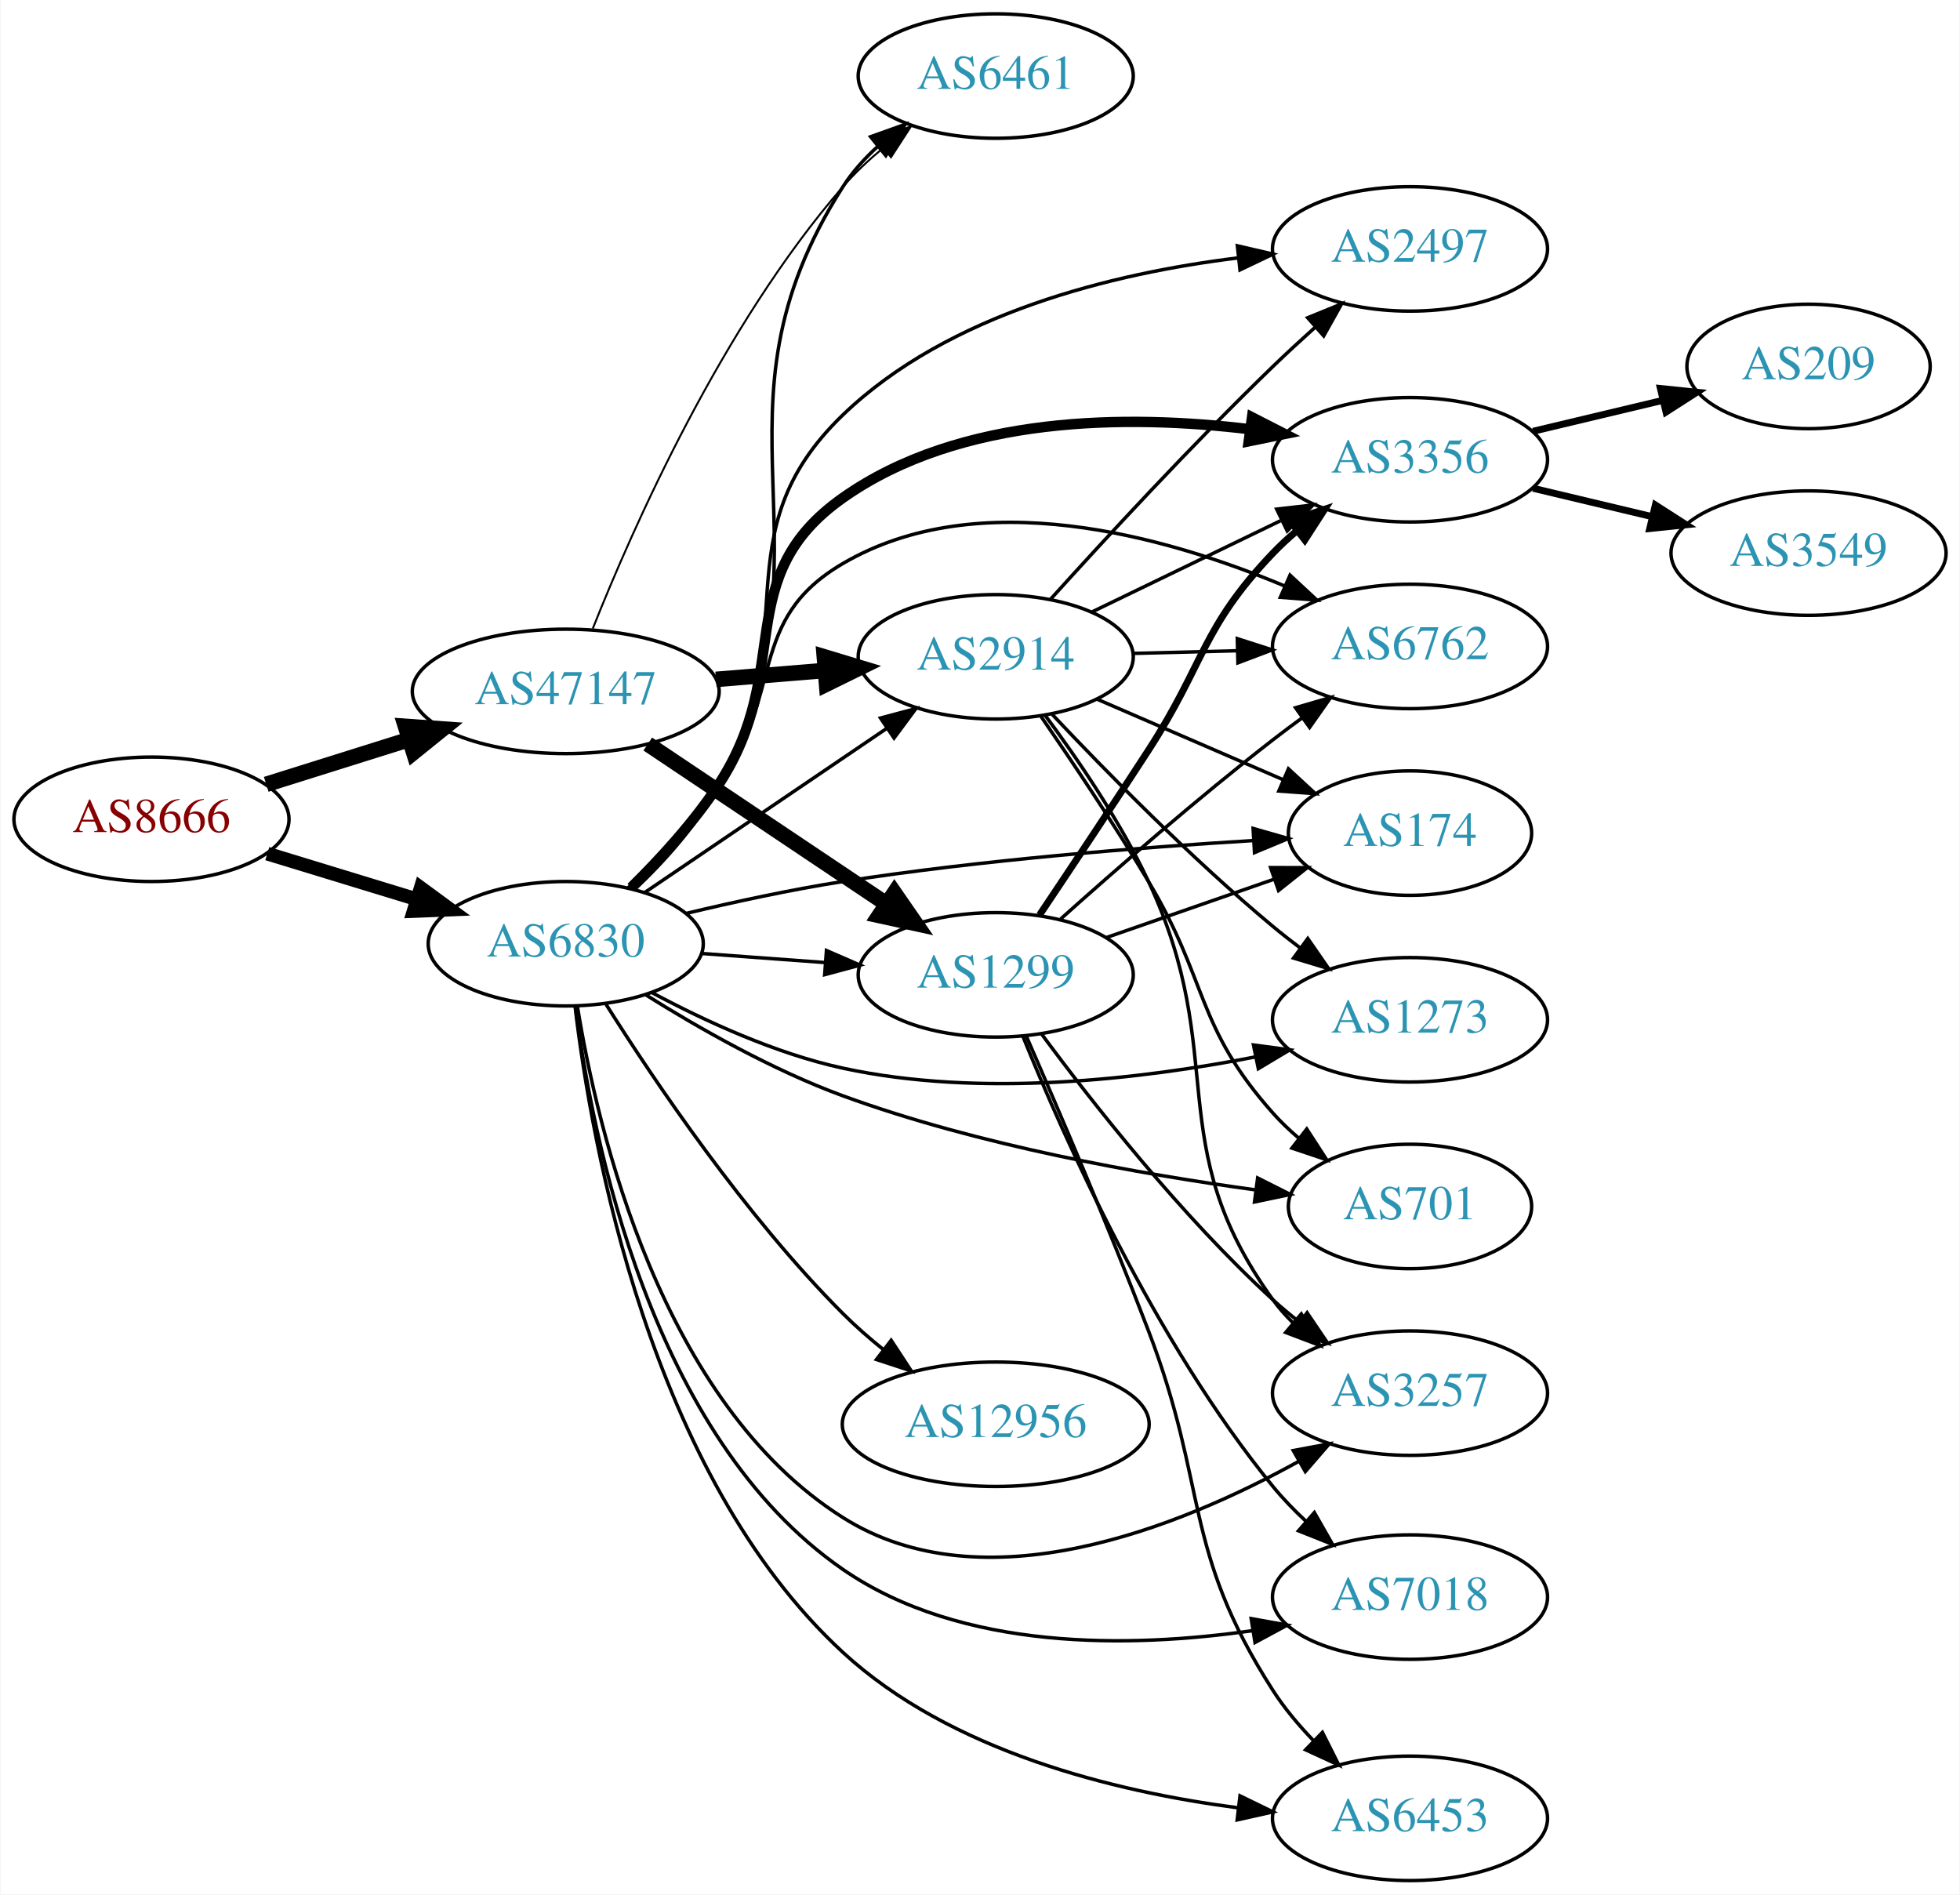
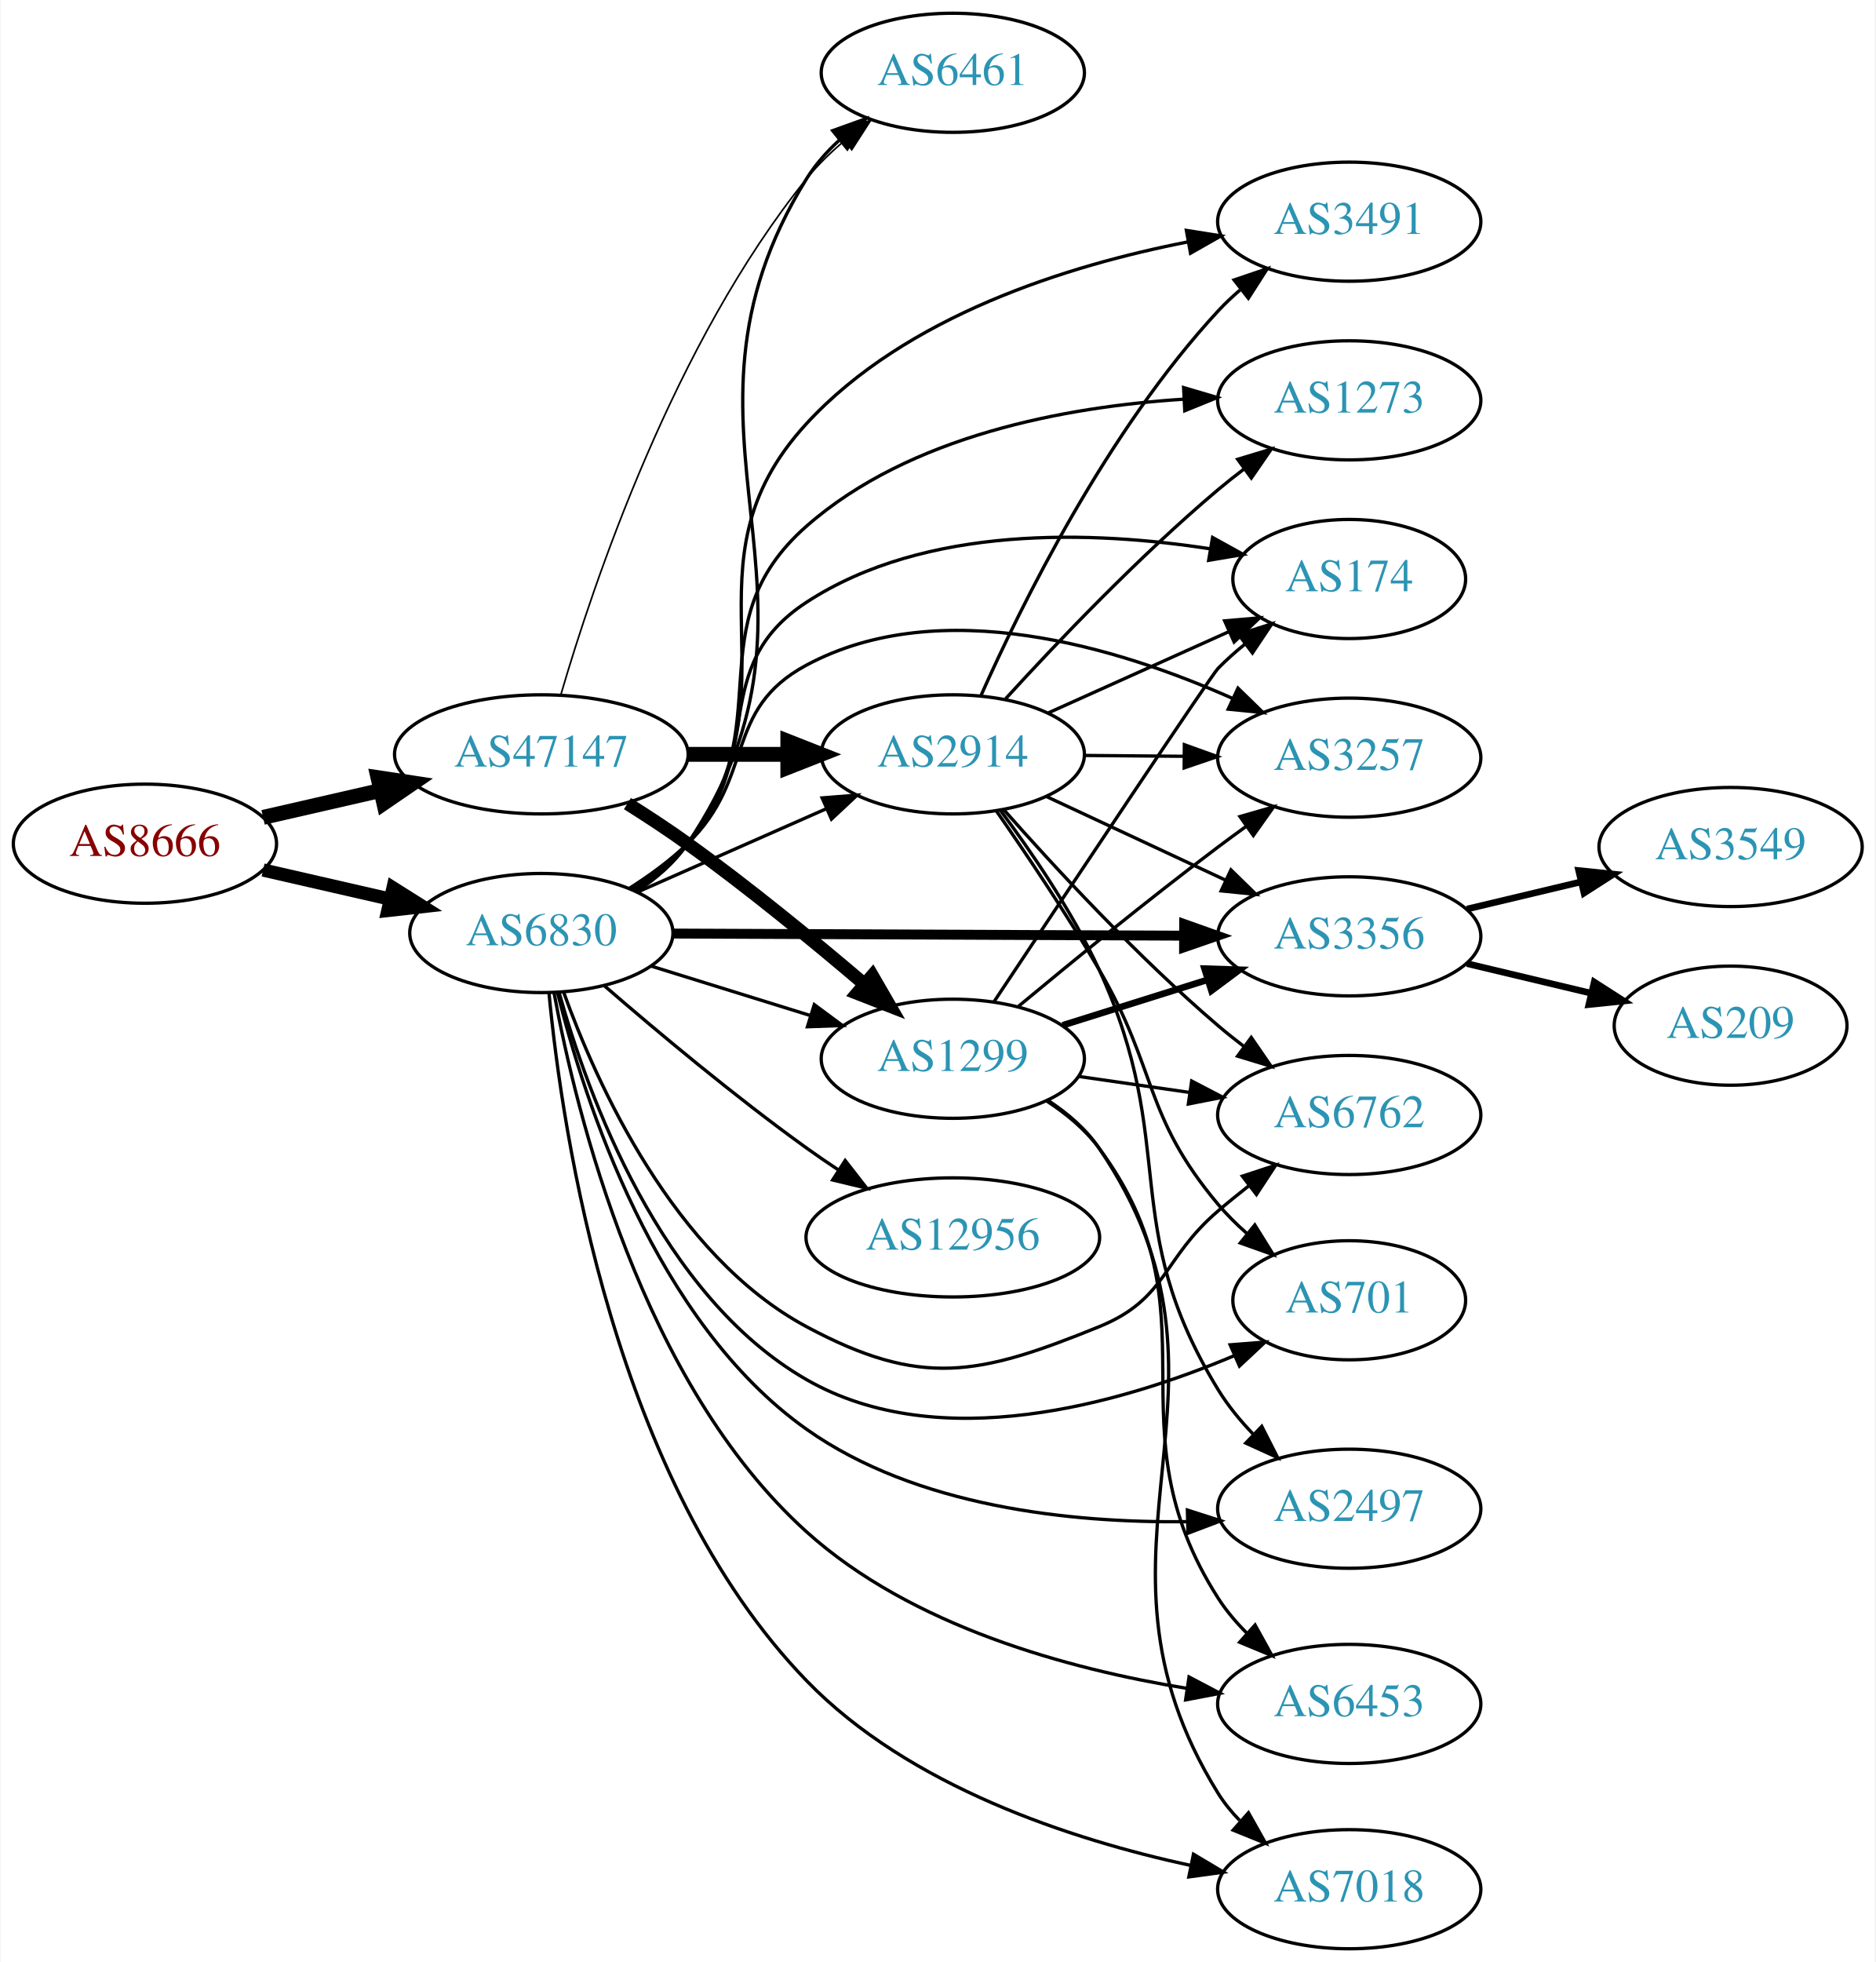
- <svg xmlns="http://www.w3.org/2000/svg" xmlns:xlink="http://www.w3.org/1999/xlink" width="567pt" height="548pt" viewBox="0.00 0.00 566.66 548.00">
-   <g id="graph0" class="graph" transform="scale(1 1) rotate(0) translate(4 544)">
-     <polygon fill="white" stroke="none" points="-4,4 -4,-544 562.663,-544 562.663,4 -4,4" />
+ <svg xmlns="http://www.w3.org/2000/svg" xmlns:xlink="http://www.w3.org/1999/xlink" width="567pt" height="593pt" viewBox="0.00 0.00 566.66 593.00">
+   <g id="graph0" class="graph" transform="scale(1 1) rotate(0) translate(4 589)">
+     <polygon fill="white" stroke="none" points="-4,4 -4,-589 562.663,-589 562.663,4 -4,4" />
    <g id="node1" class="node">
      <g id="a_node1">
        <a xlink:href="/asn/8666" xlink:title="AS8666 ~ FiberLink GmbH [AT]">
-           <ellipse fill="#ffffff" stroke="black" cx="39.647" cy="-307" rx="39.794" ry="18" />
-           <text text-anchor="middle" x="39.647" y="-303.3" font-family="Times,serif" font-size="14.00" fill="#880000">AS8666</text>
+           <ellipse fill="#ffffff" stroke="black" cx="39.647" cy="-334" rx="39.794" ry="18" />
+           <text text-anchor="middle" x="39.647" y="-330.3" font-family="Times,serif" font-size="14.00" fill="#880000">AS8666</text>
        </a>
      </g>
    </g>
    <g id="node2" class="node">
      <g id="a_node2">
        <a xlink:href="/asn/6830" xlink:title="AS6830 ~ LGI-UPC [AT]">
-           <ellipse fill="#ffffff" stroke="black" cx="159.489" cy="-271" rx="39.794" ry="18" />
-           <text text-anchor="middle" x="159.489" y="-267.3" font-family="Times,serif" font-size="14.00" fill="#2c94b3">AS6830</text>
+           <ellipse fill="#ffffff" stroke="black" cx="159.489" cy="-307" rx="39.794" ry="18" />
+           <text text-anchor="middle" x="159.489" y="-303.3" font-family="Times,serif" font-size="14.00" fill="#2c94b3">AS6830</text>
        </a>
      </g>
    </g>
    <g id="edge1" class="edge">
-       <path fill="none" stroke="black" stroke-width="3.971" d="M73.159,-297.068C86.555,-292.975 102.246,-288.182 116.494,-283.829" />
-       <polygon fill="black" stroke="black" stroke-width="3.971" points="117.541,-287.169 126.082,-280.9 115.496,-280.474 117.541,-287.169" />
+       <path fill="none" stroke="black" stroke-width="4" d="M75.366,-326.045C87.366,-323.296 100.987,-320.175 113.679,-317.267" />
+       <polygon fill="black" stroke="black" stroke-width="4" points="114.645,-320.636 123.611,-314.991 113.082,-313.813 114.645,-320.636" />
    </g>
    <g id="node3" class="node">
      <g id="a_node3">
        <a xlink:href="/asn/47147" xlink:title="AS47147 ~ ANEXIA Internetdienstleistungs GmbH [AT]">
-           <ellipse fill="#ffffff" stroke="black" cx="159.489" cy="-344" rx="44.393" ry="18" />
-           <text text-anchor="middle" x="159.489" y="-340.3" font-family="Times,serif" font-size="14.00" fill="#2c94b3">AS47147</text>
+           <ellipse fill="#ffffff" stroke="black" cx="159.489" cy="-361" rx="44.393" ry="18" />
+           <text text-anchor="middle" x="159.489" y="-357.3" font-family="Times,serif" font-size="14.00" fill="#2c94b3">AS47147</text>
        </a>
      </g>
    </g>
    <g id="edge2" class="edge">
-       <path fill="none" stroke="black" stroke-width="4.5" d="M72.847,-317.11C85.57,-321.105 100.4,-325.761 114.11,-330.066" />
-       <polygon fill="black" stroke="black" stroke-width="4.5" points="113.129,-333.885 123.849,-333.124 115.488,-326.372 113.129,-333.885" />
+       <path fill="none" stroke="black" stroke-width="4.5" d="M75.366,-341.955C86.504,-344.507 99.039,-347.379 110.932,-350.104" />
+       <polygon fill="black" stroke="black" stroke-width="4.5" points="110.1,-353.953 120.727,-352.348 111.859,-346.276 110.1,-353.953" />
    </g>
    <g id="node4" class="node">
      <g id="a_node4">
-         <a xlink:href="/asn/2914" xlink:title="AS2914 ~ NTT America, Inc. [US]">
-           <ellipse fill="#ffffff" stroke="black" cx="283.881" cy="-354" rx="39.794" ry="18" />
-           <text text-anchor="middle" x="283.881" y="-350.3" font-family="Times,serif" font-size="14.00" fill="#2c94b3">AS2914</text>
+         <a xlink:href="/asn/174" xlink:title="AS174 ~ Cogent Communications [US]">
+           <ellipse fill="#ffffff" stroke="black" cx="403.724" cy="-414" rx="35.194" ry="18" />
+           <text text-anchor="middle" x="403.724" y="-410.3" font-family="Times,serif" font-size="14.00" fill="#2c94b3">AS174</text>
        </a>
      </g>
    </g>
    <g id="edge3" class="edge">
-       <path fill="none" stroke="black" d="M182.37,-285.839C201.829,-299.035 230.486,-318.468 252.227,-333.212" />
-       <polygon fill="black" stroke="black" points="250.536,-336.294 260.777,-339.01 254.465,-330.5 250.536,-336.294" />
+       <path fill="none" stroke="black" d="M186.938,-320.297C192.942,-324.148 198.94,-328.752 203.685,-334 227.948,-360.832 209.382,-387.243 239.685,-407 275.758,-430.519 326.47,-428.578 361.721,-423.118" />
+       <polygon fill="black" stroke="black" points="362.41,-426.551 371.679,-421.42 361.233,-419.651 362.41,-426.551" />
    </g>
    <g id="node5" class="node">
      <g id="a_node5">
-         <a xlink:href="/asn/6762" xlink:title="AS6762 ~ TELECOM ITALIA SPARKLE S.p.A. [IT]">
-           <ellipse fill="#ffffff" stroke="black" cx="403.724" cy="-357" rx="39.794" ry="18" />
-           <text text-anchor="middle" x="403.724" y="-353.3" font-family="Times,serif" font-size="14.00" fill="#2c94b3">AS6762</text>
+         <a xlink:href="/asn/6453" xlink:title="AS6453 ~ TATA COMMUNICATIONS (AMERICA) INC [US]">
+           <ellipse fill="#ffffff" stroke="black" cx="403.724" cy="-74" rx="39.794" ry="18" />
+           <text text-anchor="middle" x="403.724" y="-70.3" font-family="Times,serif" font-size="14.00" fill="#2c94b3">AS6453</text>
        </a>
      </g>
    </g>
    <g id="edge4" class="edge">
-       <path fill="none" stroke="black" d="M177.523,-287.18C185.929,-295.632 195.906,-306.402 203.685,-317 222.996,-343.309 211.514,-364.524 239.685,-381 279.077,-404.038 332.675,-389.051 367.483,-374.479" />
-       <polygon fill="black" stroke="black" points="369.018,-377.628 376.776,-370.412 366.211,-371.216 369.018,-377.628" />
+       <path fill="none" stroke="black" d="M163.322,-288.973C169.955,-252.778 189.875,-170.895 239.685,-126 271.421,-97.396 318.949,-84.519 354.513,-78.727" />
+       <polygon fill="black" stroke="black" points="355.295,-82.149 364.668,-77.21 354.261,-75.225 355.295,-82.149" />
    </g>
    <g id="node6" class="node">
      <g id="a_node6">
        <a xlink:href="/asn/3257" xlink:title="AS3257 ~ GTT [DE]">
-           <ellipse fill="#ffffff" stroke="black" cx="403.724" cy="-141" rx="39.794" ry="18" />
-           <text text-anchor="middle" x="403.724" y="-137.3" font-family="Times,serif" font-size="14.00" fill="#2c94b3">AS3257</text>
+           <ellipse fill="#ffffff" stroke="black" cx="403.724" cy="-360" rx="39.794" ry="18" />
+           <text text-anchor="middle" x="403.724" y="-356.3" font-family="Times,serif" font-size="14.00" fill="#2c94b3">AS3257</text>
        </a>
      </g>
    </g>
    <g id="edge5" class="edge">
-       <path fill="none" stroke="black" d="M162.866,-252.875C168.638,-217.149 187.024,-138.224 239.685,-105 280.419,-79.301 336.956,-102.126 371.625,-121.313" />
-       <polygon fill="black" stroke="black" points="369.953,-124.389 380.368,-126.332 373.438,-118.318 369.953,-124.389" />
+       <path fill="none" stroke="black" d="M186.018,-320.462C192.181,-324.362 198.483,-328.948 203.685,-334 224.378,-354.094 214.254,-374.39 239.685,-388 280.305,-409.739 334.038,-393.239 368.499,-377.887" />
+       <polygon fill="black" stroke="black" points="370.087,-381.008 377.681,-373.62 367.137,-374.66 370.087,-381.008" />
    </g>
    <g id="node7" class="node">
      <g id="a_node7">
        <a xlink:href="/asn/3356" xlink:title="AS3356 ~ Level 3 Parent, LLC [US]">
-           <ellipse fill="#ffffff" stroke="black" cx="403.724" cy="-411" rx="39.794" ry="18" />
-           <text text-anchor="middle" x="403.724" y="-407.3" font-family="Times,serif" font-size="14.00" fill="#2c94b3">AS3356</text>
+           <ellipse fill="#ffffff" stroke="black" cx="403.724" cy="-306" rx="39.794" ry="18" />
+           <text text-anchor="middle" x="403.724" y="-302.3" font-family="Times,serif" font-size="14.00" fill="#2c94b3">AS3356</text>
        </a>
      </g>
    </g>
    <g id="edge6" class="edge">
-       <path fill="none" stroke="black" stroke-width="3" d="M178.422,-287.273C186.851,-295.581 196.583,-306.198 203.685,-317 225.775,-350.598 206.831,-376.819 239.685,-400 273.653,-423.967 322.153,-424.1 357.419,-419.832" />
-       <polygon fill="black" stroke="black" stroke-width="3" points="358.017,-423.283 367.449,-418.459 357.067,-416.348 358.017,-423.283" />
+       <path fill="none" stroke="black" stroke-width="3" d="M199.14,-306.84C241.025,-306.668 307.968,-306.391 353.565,-306.203" />
+       <polygon fill="black" stroke="black" stroke-width="3" points="353.824,-309.702 363.81,-306.161 353.795,-302.702 353.824,-309.702" />
    </g>
    <g id="node8" class="node">
      <g id="a_node8">
        <a xlink:href="/asn/701" xlink:title="AS701 ~ UUNET [US]">
-           <ellipse fill="#ffffff" stroke="black" cx="403.724" cy="-195" rx="35.194" ry="18" />
-           <text text-anchor="middle" x="403.724" y="-191.3" font-family="Times,serif" font-size="14.00" fill="#2c94b3">AS701</text>
+           <ellipse fill="#ffffff" stroke="black" cx="403.724" cy="-196" rx="35.194" ry="18" />
+           <text text-anchor="middle" x="403.724" y="-192.3" font-family="Times,serif" font-size="14.00" fill="#2c94b3">AS701</text>
        </a>
      </g>
    </g>
    <g id="edge7" class="edge">
-       <path fill="none" stroke="black" d="M182.462,-256.323C197.878,-246.656 219.299,-234.452 239.685,-227 278.846,-212.685 325.762,-204.333 359.191,-199.775" />
-       <polygon fill="black" stroke="black" points="359.647,-203.245 369.109,-198.479 358.74,-196.304 359.647,-203.245" />
+       <path fill="none" stroke="black" d="M164.901,-288.859C173.424,-258.294 195.356,-197.389 239.685,-172 279.852,-148.995 334.368,-164.654 369.053,-179.294" />
+       <polygon fill="black" stroke="black" points="367.72,-182.531 378.282,-183.364 370.544,-176.127 367.72,-182.531" />
    </g>
    <g id="node9" class="node">
      <g id="a_node9">
-         <a xlink:href="/asn/7018" xlink:title="AS7018 ~ AT&amp;T Services, Inc. [US]">
-           <ellipse fill="#ffffff" stroke="black" cx="403.724" cy="-82" rx="39.794" ry="18" />
-           <text text-anchor="middle" x="403.724" y="-78.3" font-family="Times,serif" font-size="14.00" fill="#2c94b3">AS7018</text>
+         <a xlink:href="/asn/2497" xlink:title="AS2497 ~ Internet Initiative Japan Inc. [JP]">
+           <ellipse fill="#ffffff" stroke="black" cx="403.724" cy="-133" rx="39.794" ry="18" />
+           <text text-anchor="middle" x="403.724" y="-129.3" font-family="Times,serif" font-size="14.00" fill="#2c94b3">AS2497</text>
        </a>
      </g>
    </g>
    <g id="edge8" class="edge">
-       <path fill="none" stroke="black" d="M162.269,-252.989C167.06,-215.305 183.916,-128.456 239.685,-90 274.085,-66.279 322.943,-67.229 358.194,-72.3" />
-       <polygon fill="black" stroke="black" points="357.781,-75.778 368.208,-73.902 358.887,-68.866 357.781,-75.778" />
+       <path fill="none" stroke="black" d="M164.394,-288.928C172.393,-256.638 193.884,-189.394 239.685,-157 272.92,-133.494 319.574,-128.703 354.465,-129.085" />
+       <polygon fill="black" stroke="black" points="354.8,-132.595 364.888,-129.355 354.982,-125.597 354.8,-132.595" />
    </g>
    <g id="node10" class="node">
      <g id="a_node10">
-         <a xlink:href="/asn/12956" xlink:title="AS12956 ~ TELXIUS [ES]">
-           <ellipse fill="#ffffff" stroke="black" cx="283.881" cy="-132" rx="44.393" ry="18" />
-           <text text-anchor="middle" x="283.881" y="-128.3" font-family="Times,serif" font-size="14.00" fill="#2c94b3">AS12956</text>
+         <a xlink:href="/asn/7018" xlink:title="AS7018 ~ AT&amp;T Services, Inc. [US]">
+           <ellipse fill="#ffffff" stroke="black" cx="403.724" cy="-18" rx="39.794" ry="18" />
+           <text text-anchor="middle" x="403.724" y="-14.3" font-family="Times,serif" font-size="14.00" fill="#2c94b3">AS7018</text>
        </a>
      </g>
    </g>
    <g id="edge9" class="edge">
-       <path fill="none" stroke="black" d="M171.152,-253.468C185.189,-231.201 211.419,-192.278 239.685,-164 243.304,-160.38 247.354,-156.842 251.486,-153.518" />
-       <polygon fill="black" stroke="black" points="253.631,-156.283 259.438,-147.422 249.372,-150.728 253.631,-156.283" />
+       <path fill="none" stroke="black" d="M161.803,-288.814C165.8,-246.635 181.393,-141.168 239.685,-81 270.662,-49.026 319.679,-33.009 355.886,-25.16" />
+       <polygon fill="black" stroke="black" points="356.632,-28.581 365.733,-23.157 355.236,-21.721 356.632,-28.581" />
    </g>
    <g id="node11" class="node">
      <g id="a_node11">
-         <a xlink:href="/asn/2497" xlink:title="AS2497 ~ Internet Initiative Japan Inc. [JP]">
-           <ellipse fill="#ffffff" stroke="black" cx="403.724" cy="-472" rx="39.794" ry="18" />
-           <text text-anchor="middle" x="403.724" y="-468.3" font-family="Times,serif" font-size="14.00" fill="#2c94b3">AS2497</text>
+         <a xlink:href="/asn/3491" xlink:title="AS3491 ~ PCCW Global, Inc. [US]">
+           <ellipse fill="#ffffff" stroke="black" cx="403.724" cy="-522" rx="39.794" ry="18" />
+           <text text-anchor="middle" x="403.724" y="-518.3" font-family="Times,serif" font-size="14.00" fill="#2c94b3">AS3491</text>
        </a>
      </g>
    </g>
    <g id="edge10" class="edge">
-       <path fill="none" stroke="black" d="M178.826,-287.02C187.351,-295.267 197.047,-305.907 203.685,-317 229.45,-360.055 203.534,-389.206 239.685,-424 270.257,-453.425 317.929,-464.938 353.842,-469.378" />
-       <polygon fill="black" stroke="black" points="353.786,-472.892 364.106,-470.496 354.544,-465.933 353.786,-472.892" />
+       <path fill="none" stroke="black" d="M187.642,-319.716C193.625,-323.585 199.436,-328.343 203.685,-334 238.918,-380.911 199.931,-417.854 239.685,-461 269.635,-493.505 318.576,-508.779 355.034,-515.901" />
+       <polygon fill="black" stroke="black" points="354.496,-519.361 364.96,-517.702 355.745,-512.473 354.496,-519.361" />
    </g>
    <g id="node12" class="node">
      <g id="a_node12">
-         <a xlink:href="/asn/1299" xlink:title="AS1299 ~ Telia Carrier [EU]">
-           <ellipse fill="#ffffff" stroke="black" cx="283.881" cy="-262" rx="39.794" ry="18" />
-           <text text-anchor="middle" x="283.881" y="-258.3" font-family="Times,serif" font-size="14.00" fill="#2c94b3">AS1299</text>
+         <a xlink:href="/asn/6762" xlink:title="AS6762 ~ TELECOM ITALIA SPARKLE S.p.A. [IT]">
+           <ellipse fill="#ffffff" stroke="black" cx="403.724" cy="-252" rx="39.794" ry="18" />
+           <text text-anchor="middle" x="403.724" y="-248.3" font-family="Times,serif" font-size="14.00" fill="#2c94b3">AS6762</text>
        </a>
      </g>
    </g>
    <g id="edge11" class="edge">
-       <path fill="none" stroke="black" d="M198.879,-268.177C210.157,-267.348 222.641,-266.43 234.46,-265.561" />
-       <polygon fill="black" stroke="black" points="234.911,-269.037 244.628,-264.813 234.398,-262.056 234.911,-269.037" />
+       <path fill="none" stroke="black" d="M166.207,-289.172C176.131,-261.604 199.434,-209.562 239.685,-188 274.315,-169.449 291.677,-173.222 328.077,-188 348.754,-196.394 347.118,-208.496 364.077,-223 367.075,-225.564 370.276,-228.165 373.504,-230.702" />
+       <polygon fill="black" stroke="black" points="371.419,-233.514 381.484,-236.822 375.679,-227.959 371.419,-233.514" />
    </g>
    <g id="node13" class="node">
      <g id="a_node13">
-         <a xlink:href="/asn/174" xlink:title="AS174 ~ Cogent Communications [US]">
-           <ellipse fill="#ffffff" stroke="black" cx="403.724" cy="-303" rx="35.194" ry="18" />
-           <text text-anchor="middle" x="403.724" y="-299.3" font-family="Times,serif" font-size="14.00" fill="#2c94b3">AS174</text>
+         <a xlink:href="/asn/1273" xlink:title="AS1273 ~ Vodafone Group PLC [EU]">
+           <ellipse fill="#ffffff" stroke="black" cx="403.724" cy="-468" rx="39.794" ry="18" />
+           <text text-anchor="middle" x="403.724" y="-464.3" font-family="Times,serif" font-size="14.00" fill="#2c94b3">AS1273</text>
        </a>
      </g>
    </g>
    <g id="edge12" class="edge">
-       <path fill="none" stroke="black" d="M194.206,-279.741C208.192,-283.086 224.639,-286.656 239.685,-289 279.579,-295.216 325.426,-298.845 358.322,-300.844" />
-       <polygon fill="black" stroke="black" points="358.337,-304.351 368.523,-301.437 358.743,-297.362 358.337,-304.351" />
+       <path fill="none" stroke="black" d="M187.316,-319.972C193.309,-323.832 199.206,-328.523 203.685,-334 232.531,-369.275 205.442,-399.936 239.685,-430 270.894,-457.401 318.06,-466.052 353.645,-468.347" />
+       <polygon fill="black" stroke="black" points="353.657,-471.852 363.819,-468.853 354.005,-464.861 353.657,-471.852" />
    </g>
    <g id="node14" class="node">
      <g id="a_node14">
-         <a xlink:href="/asn/1273" xlink:title="AS1273 ~ Vodafone Group PLC [EU]">
-           <ellipse fill="#ffffff" stroke="black" cx="403.724" cy="-249" rx="39.794" ry="18" />
-           <text text-anchor="middle" x="403.724" y="-245.3" font-family="Times,serif" font-size="14.00" fill="#2c94b3">AS1273</text>
+         <a xlink:href="/asn/12956" xlink:title="AS12956 ~ TELXIUS [ES]">
+           <ellipse fill="#ffffff" stroke="black" cx="283.881" cy="-215" rx="44.393" ry="18" />
+           <text text-anchor="middle" x="283.881" y="-211.3" font-family="Times,serif" font-size="14.00" fill="#2c94b3">AS12956</text>
        </a>
      </g>
    </g>
    <g id="edge13" class="edge">
-       <path fill="none" stroke="black" d="M184.517,-256.814C199.754,-248.66 220.201,-239.221 239.685,-235 279.568,-226.361 326.024,-231.824 359.12,-238.284" />
-       <polygon fill="black" stroke="black" points="358.44,-241.717 368.941,-240.306 359.852,-234.861 358.44,-241.717" />
+       <path fill="none" stroke="black" d="M178.52,-291.074C194.238,-277.469 217.871,-257.67 239.685,-242 242.738,-239.807 245.967,-237.598 249.231,-235.439" />
+       <polygon fill="black" stroke="black" points="251.341,-238.243 257.851,-229.885 247.55,-232.359 251.341,-238.243" />
    </g>
    <g id="node15" class="node">
      <g id="a_node15">
-         <a xlink:href="/asn/6461" xlink:title="AS6461 ~ Zayo Bandwidth [US]">
-           <ellipse fill="#ffffff" stroke="black" cx="283.881" cy="-522" rx="39.794" ry="18" />
-           <text text-anchor="middle" x="283.881" y="-518.3" font-family="Times,serif" font-size="14.00" fill="#2c94b3">AS6461</text>
+         <a xlink:href="/asn/2914" xlink:title="AS2914 ~ NTT America, Inc. [US]">
+           <ellipse fill="#ffffff" stroke="black" cx="283.881" cy="-361" rx="39.794" ry="18" />
+           <text text-anchor="middle" x="283.881" y="-357.3" font-family="Times,serif" font-size="14.00" fill="#2c94b3">AS2914</text>
        </a>
      </g>
    </g>
    <g id="edge14" class="edge">
-       <path fill="none" stroke="black" d="M179.413,-286.692C188.077,-294.862 197.721,-305.531 203.685,-317 239.921,-386.677 197.359,-423.846 239.685,-490 242.373,-494.201 245.821,-498.042 249.594,-501.492" />
-       <polygon fill="black" stroke="black" points="247.681,-504.445 257.658,-508.009 252.081,-499.001 247.681,-504.445" />
+       <path fill="none" stroke="black" d="M188.568,-319.389C205.516,-326.866 227.313,-336.483 245.683,-344.588" />
+       <polygon fill="black" stroke="black" points="244.371,-347.834 254.933,-348.669 247.196,-341.43 244.371,-347.834" />
    </g>
    <g id="node16" class="node">
      <g id="a_node16">
-         <a xlink:href="/asn/6453" xlink:title="AS6453 ~ TATA COMMUNICATIONS (AMERICA) INC [US]">
-           <ellipse fill="#ffffff" stroke="black" cx="403.724" cy="-18" rx="39.794" ry="18" />
-           <text text-anchor="middle" x="403.724" y="-14.3" font-family="Times,serif" font-size="14.00" fill="#2c94b3">AS6453</text>
+         <a xlink:href="/asn/6461" xlink:title="AS6461 ~ Zayo Bandwidth [US]">
+           <ellipse fill="#ffffff" stroke="black" cx="283.881" cy="-567" rx="39.794" ry="18" />
+           <text text-anchor="middle" x="283.881" y="-563.3" font-family="Times,serif" font-size="14.00" fill="#2c94b3">AS6461</text>
        </a>
      </g>
    </g>
    <g id="edge15" class="edge">
-       <path fill="none" stroke="black" d="M162.177,-252.986C166.874,-213.257 183.693,-117.562 239.685,-66 270.8,-37.347 318.19,-25.733 353.872,-21.059" />
-       <polygon fill="black" stroke="black" points="354.544,-24.505 364.07,-19.868 353.732,-17.552 354.544,-24.505" />
-     </g>
-     <g id="edge18" class="edge">
-       <path fill="none" stroke="black" stroke-width="4.5" d="M202.952,-347.469C213.102,-348.299 224.012,-349.19 234.409,-350.04" />
-       <polygon fill="black" stroke="black" stroke-width="4.5" points="234.301,-353.981 244.588,-350.871 234.942,-346.132 234.301,-353.981" />
-     </g>
-     <g id="edge19" class="edge">
-       <path fill="none" stroke="black" stroke-width="4.5" d="M183.223,-328.769C202.666,-315.742 230.82,-296.88 252.248,-282.524" />
-       <polygon fill="black" stroke="black" stroke-width="4.5" points="254.565,-285.711 260.681,-276.873 250.182,-279.168 254.565,-285.711" />
-     </g>
-     <g id="edge20" class="edge">
-       <path fill="none" stroke="black" stroke-width="0.562" d="M167.313,-362.167C178.924,-391.412 204.705,-449.722 239.685,-490 243.116,-493.95 247.116,-497.705 251.271,-501.161" />
-       <polygon fill="black" stroke="black" stroke-width="0.562" points="249.293,-504.056 259.343,-507.41 253.578,-498.521 249.293,-504.056" />
-     </g>
-     <g id="edge21" class="edge">
-       <path fill="none" stroke="black" d="M323.794,-354.991C333.347,-355.234 343.697,-355.497 353.659,-355.751" />
-       <polygon fill="black" stroke="black" points="353.766,-359.255 363.852,-356.01 353.944,-352.257 353.766,-359.255" />
-     </g>
-     <g id="edge24" class="edge">
-       <path fill="none" stroke="black" d="M298.097,-337.177C307.521,-324.518 319.919,-306.425 328.077,-289 351.867,-238.186 331.245,-213.498 364.077,-168 365.784,-165.636 367.763,-163.406 369.907,-161.32" />
-       <polygon fill="black" stroke="black" points="372.27,-163.907 377.672,-154.793 367.765,-158.549 372.27,-163.907" />
-     </g>
-     <g id="edge25" class="edge">
-       <path fill="none" stroke="black" d="M311.622,-366.934C327.779,-374.75 348.594,-384.818 366.248,-393.357" />
-       <polygon fill="black" stroke="black" points="365.155,-396.716 375.681,-397.92 368.203,-390.415 365.155,-396.716" />
-     </g>
-     <g id="edge22" class="edge">
-       <path fill="none" stroke="black" d="M296.879,-336.902C305.808,-323.955 318.119,-305.621 328.077,-289 345.451,-260.002 341.61,-247.257 364.077,-222 366.308,-219.493 368.815,-217.096 371.453,-214.839" />
-       <polygon fill="black" stroke="black" points="373.854,-217.406 379.615,-208.514 369.566,-211.873 373.854,-217.406" />
-     </g>
-     <g id="edge27" class="edge">
-       <path fill="none" stroke="black" d="M299.628,-370.534C315.214,-387.794 340.726,-415.439 364.077,-438 367.915,-441.708 372.066,-445.536 376.174,-449.227" />
-       <polygon fill="black" stroke="black" points="374.12,-452.083 383.929,-456.087 378.758,-446.84 374.12,-452.083" />
-     </g>
-     <g id="edge26" class="edge">
-       <path fill="none" stroke="black" d="M313.107,-341.784C329.309,-334.773 349.806,-325.902 367.107,-318.414" />
-       <polygon fill="black" stroke="black" points="368.556,-321.601 376.343,-314.417 365.775,-315.177 368.556,-321.601" />
-     </g>
-     <g id="edge23" class="edge">
-       <path fill="none" stroke="black" d="M300.215,-337.342C315.65,-320.958 340.487,-295.621 364.077,-276 366.594,-273.906 369.268,-271.808 371.989,-269.757" />
-       <polygon fill="black" stroke="black" points="374.15,-272.513 380.179,-263.801 370.033,-266.852 374.15,-272.513" />
+       <path fill="none" stroke="black" d="M188.493,-319.721C194.301,-323.548 199.82,-328.286 203.685,-334 254.531,-409.174 191.846,-457.878 239.685,-535 242.314,-539.238 245.728,-543.101 249.484,-546.561" />
+       <polygon fill="black" stroke="black" points="247.561,-549.508 257.533,-553.088 251.97,-544.071 247.561,-549.508" />
    </g>
    <g id="node17" class="node">
      <g id="a_node17">
-         <a xlink:href="/asn/209" xlink:title="AS209 ~ CenturyLink Communications, LLC [US]">
-           <ellipse fill="#ffffff" stroke="black" cx="519.017" cy="-438" rx="35.194" ry="18" />
-           <text text-anchor="middle" x="519.017" y="-434.3" font-family="Times,serif" font-size="14.00" fill="#2c94b3">AS209</text>
+         <a xlink:href="/asn/1299" xlink:title="AS1299 ~ Telia Carrier [EU]">
+           <ellipse fill="#ffffff" stroke="black" cx="283.881" cy="-269" rx="39.794" ry="18" />
+           <text text-anchor="middle" x="283.881" y="-265.3" font-family="Times,serif" font-size="14.00" fill="#2c94b3">AS1299</text>
        </a>
      </g>
    </g>
    <g id="edge16" class="edge">
-       <path fill="none" stroke="black" stroke-width="2" d="M439.331,-419.248C451.125,-422.058 464.43,-425.229 476.698,-428.153" />
-       <polygon fill="black" stroke="black" stroke-width="2" points="476.164,-431.624 486.703,-430.537 477.787,-424.814 476.164,-431.624" />
+       <path fill="none" stroke="black" d="M192.646,-297.016C207.427,-292.427 225.149,-286.925 240.96,-282.016" />
+       <polygon fill="black" stroke="black" points="242.001,-285.357 250.514,-279.049 239.926,-278.672 242.001,-285.357" />
+     </g>
+     <g id="edge20" class="edge">
+       <path fill="none" stroke="black" stroke-width="4.5" d="M203.985,-361C213.674,-361 224.01,-361 233.903,-361" />
+       <polygon fill="black" stroke="black" stroke-width="4.5" points="234.006,-364.938 244.006,-361 234.006,-357.063 234.006,-364.938" />
+     </g>
+     <g id="edge21" class="edge">
+       <path fill="none" stroke="black" stroke-width="0.5" d="M165.349,-378.898C175.098,-412.353 199.607,-485.456 239.685,-535 242.976,-539.068 246.897,-542.889 251.014,-546.376" />
+       <polygon fill="black" stroke="black" stroke-width="0.5" points="249.021,-549.26 259.06,-552.647 253.325,-543.739 249.021,-549.26" />
+     </g>
+     <g id="edge19" class="edge">
+       <path fill="none" stroke="black" stroke-width="4" d="M185.519,-346.115C191.566,-342.312 197.939,-338.128 203.685,-334 222.09,-320.778 241.792,-304.617 256.94,-291.717" />
+       <polygon fill="black" stroke="black" stroke-width="4" points="259.543,-294.096 264.85,-284.926 254.983,-288.785 259.543,-294.096" />
    </g>
    <g id="node18" class="node">
      <g id="a_node18">
        <a xlink:href="/asn/3549" xlink:title="AS3549 ~ Level 3 Parent, LLC [US]">
-           <ellipse fill="#ffffff" stroke="black" cx="519.017" cy="-384" rx="39.794" ry="18" />
-           <text text-anchor="middle" x="519.017" y="-380.3" font-family="Times,serif" font-size="14.00" fill="#2c94b3">AS3549</text>
+           <ellipse fill="#ffffff" stroke="black" cx="519.017" cy="-333" rx="39.794" ry="18" />
+           <text text-anchor="middle" x="519.017" y="-329.3" font-family="Times,serif" font-size="14.00" fill="#2c94b3">AS3549</text>
        </a>
      </g>
    </g>
    <g id="edge17" class="edge">
-       <path fill="none" stroke="black" stroke-width="2" d="M439.331,-402.752C450.202,-400.162 462.357,-397.265 473.799,-394.538" />
-       <polygon fill="black" stroke="black" stroke-width="2" points="474.705,-397.92 483.621,-392.197 473.082,-391.111 474.705,-397.92" />
+       <path fill="none" stroke="black" stroke-width="2" d="M439.331,-314.248C450.202,-316.838 462.357,-319.735 473.799,-322.462" />
+       <polygon fill="black" stroke="black" stroke-width="2" points="473.082,-325.889 483.621,-324.803 474.705,-319.08 473.082,-325.889" />
+     </g>
+     <g id="node19" class="node">
+       <g id="a_node19">
+         <a xlink:href="/asn/209" xlink:title="AS209 ~ CenturyLink Communications, LLC [US]">
+           <ellipse fill="#ffffff" stroke="black" cx="519.017" cy="-279" rx="35.194" ry="18" />
+           <text text-anchor="middle" x="519.017" y="-275.3" font-family="Times,serif" font-size="14.00" fill="#2c94b3">AS209</text>
+         </a>
+       </g>
+     </g>
+     <g id="edge18" class="edge">
+       <path fill="none" stroke="black" stroke-width="2" d="M439.331,-297.752C451.125,-294.942 464.43,-291.771 476.698,-288.847" />
+       <polygon fill="black" stroke="black" stroke-width="2" points="477.787,-292.186 486.703,-286.463 476.164,-285.376 477.787,-292.186" />
+     </g>
+     <g id="edge34" class="edge">
+       <path fill="none" stroke="black" d="M312.808,-373.56C329.118,-380.895 349.856,-390.223 367.305,-398.07" />
+       <polygon fill="black" stroke="black" points="366.056,-401.346 376.612,-402.256 368.927,-394.962 366.056,-401.346" />
    </g>
    <g id="edge31" class="edge">
-       <path fill="none" stroke="black" d="M302.696,-278.191C318.472,-292.311 342.31,-313.119 364.077,-330 366.812,-332.121 369.697,-334.278 372.609,-336.401" />
-       <polygon fill="black" stroke="black" points="370.61,-339.274 380.783,-342.236 374.678,-333.577 370.61,-339.274" />
+       <path fill="none" stroke="black" d="M323.794,-360.67C333.347,-360.589 343.697,-360.501 353.659,-360.416" />
+       <polygon fill="black" stroke="black" points="353.882,-363.915 363.852,-360.33 353.823,-356.915 353.882,-363.915" />
+     </g>
+     <g id="edge30" class="edge">
+       <path fill="none" stroke="black" d="M312.213,-348.244C328.276,-340.747 348.786,-331.174 366.22,-323.037" />
+       <polygon fill="black" stroke="black" points="367.959,-326.088 375.54,-318.687 364.998,-319.745 367.959,-326.088" />
+     </g>
+     <g id="edge29" class="edge">
+       <path fill="none" stroke="black" d="M296.995,-343.97C305.983,-331.058 318.317,-312.738 328.077,-296 345.899,-265.436 341.335,-252.102 364.077,-225 366.672,-221.908 369.657,-218.953 372.794,-216.194" />
+       <polygon fill="black" stroke="black" points="375.177,-218.769 380.768,-209.77 370.785,-213.318 375.177,-218.769" />
+     </g>
+     <g id="edge28" class="edge">
+       <path fill="none" stroke="black" d="M298.164,-344.208C307.622,-331.565 320.033,-313.477 328.077,-296 352.608,-242.706 333.486,-219.061 364.077,-169 367.006,-164.208 370.745,-159.648 374.74,-155.483" />
+       <polygon fill="black" stroke="black" points="377.284,-157.894 382.086,-148.45 372.443,-152.837 377.284,-157.894" />
+     </g>
+     <g id="edge33" class="edge">
+       <path fill="none" stroke="black" d="M292.328,-378.626C304.437,-405.84 330.463,-458.728 364.077,-495 366.111,-497.195 368.353,-499.314 370.701,-501.333" />
+       <polygon fill="black" stroke="black" points="368.915,-504.38 378.948,-507.784 373.227,-498.866 368.915,-504.38" />
+     </g>
+     <g id="edge35" class="edge">
+       <path fill="none" stroke="black" d="M299.207,-344.369C314.45,-327.119 339.685,-299.809 364.077,-279 366.568,-276.875 369.224,-274.755 371.932,-272.69" />
+       <polygon fill="black" stroke="black" points="374.1,-275.441 380.104,-266.712 369.967,-269.792 374.1,-275.441" />
    </g>
    <g id="edge32" class="edge">
-       <path fill="none" stroke="black" d="M297.139,-244.886C311.773,-225.106 337.609,-192.18 364.077,-168 366.494,-165.792 369.1,-163.615 371.775,-161.512" />
-       <polygon fill="black" stroke="black" points="373.958,-164.251 379.896,-155.476 369.782,-158.633 373.958,-164.251" />
-     </g>
-     <g id="edge29" class="edge">
-       <path fill="none" stroke="black" stroke-width="2" d="M296.542,-279.309C305.298,-292.363 317.541,-310.739 328.077,-327 344.37,-352.146 343.389,-362.326 364.077,-384 366.144,-386.165 368.408,-388.262 370.772,-390.266" />
-       <polygon fill="black" stroke="black" stroke-width="2" points="369.002,-393.323 379.048,-396.69 373.294,-387.793 369.002,-393.323" />
-     </g>
-     <g id="edge28" class="edge">
-       <path fill="none" stroke="black" d="M291.712,-244.268C303.51,-215.079 329.773,-155.967 364.077,-114 366.946,-110.491 370.245,-107.086 373.681,-103.889" />
-       <polygon fill="black" stroke="black" points="376.056,-106.461 381.307,-97.259 371.464,-101.178 376.056,-106.461" />
-     </g>
-     <g id="edge33" class="edge">
-       <path fill="none" stroke="black" d="M315.843,-272.772C330.752,-277.959 348.769,-284.228 364.522,-289.709" />
-       <polygon fill="black" stroke="black" points="363.396,-293.023 373.99,-293.003 365.696,-286.411 363.396,-293.023" />
-     </g>
-     <g id="edge30" class="edge">
-       <path fill="none" stroke="black" d="M292.721,-244.276C301.654,-223.863 316.513,-189.247 328.077,-159 345.545,-113.312 337.674,-96.175 364.077,-55 367.354,-49.891 371.475,-44.979 375.797,-40.497" />
-       <polygon fill="black" stroke="black" points="378.384,-42.865 383.146,-33.401 373.521,-37.829 378.384,-42.865" />
+       <path fill="none" stroke="black" d="M299.851,-377.813C315.206,-394.639 340.164,-420.853 364.077,-441 366.581,-443.109 369.246,-445.219 371.96,-447.277" />
+       <polygon fill="black" stroke="black" points="370,-450.179 380.141,-453.244 374.125,-444.523 370,-450.179" />
+     </g>
+     <g id="edge25" class="edge">
+       <path fill="none" stroke="black" d="M296.364,-286.285C317.81,-318.544 361.987,-384.87 364.077,-387 366.56,-389.53 369.31,-391.977 372.164,-394.296" />
+       <polygon fill="black" stroke="black" points="370.256,-397.241 380.351,-400.458 374.466,-391.648 370.256,-397.241" />
+     </g>
+     <g id="edge23" class="edge">
+       <path fill="none" stroke="black" d="M312.104,-256.336C318.085,-252.466 323.878,-247.694 328.077,-242 365.19,-191.679 330.389,-158.675 364.077,-106 366.519,-102.182 369.565,-98.594 372.868,-95.3" />
+       <polygon fill="black" stroke="black" points="375.256,-97.86 380.377,-88.584 370.59,-92.642 375.256,-97.86" />
+     </g>
+     <g id="edge26" class="edge">
+       <path fill="none" stroke="black" d="M303.789,-284.899C319.65,-298.086 343.025,-317.17 364.077,-333 366.843,-335.08 369.75,-337.209 372.675,-339.315" />
+       <polygon fill="black" stroke="black" points="370.686,-342.195 380.867,-345.126 374.736,-336.486 370.686,-342.195" />
+     </g>
+     <g id="edge24" class="edge">
+       <path fill="none" stroke="black" stroke-width="2" d="M317.082,-279.11C330.592,-283.352 346.48,-288.341 360.879,-292.862" />
+       <polygon fill="black" stroke="black" stroke-width="2" points="359.972,-296.245 370.562,-295.902 362.069,-289.567 359.972,-296.245" />
+     </g>
+     <g id="edge22" class="edge">
+       <path fill="none" stroke="black" d="M312.863,-256.264C318.672,-252.438 324.197,-247.704 328.077,-242 377.648,-169.131 317.652,-121.912 364.077,-47 365.889,-44.077 368.112,-41.346 370.567,-38.821" />
+       <polygon fill="black" stroke="black" points="373.262,-41.112 378.454,-31.877 368.636,-35.858 373.262,-41.112" />
+     </g>
+     <g id="edge27" class="edge">
+       <path fill="none" stroke="black" d="M321.844,-263.668C332.49,-262.132 344.252,-260.435 355.432,-258.822" />
+       <polygon fill="black" stroke="black" points="356.089,-262.264 365.487,-257.372 355.09,-255.336 356.089,-262.264" />
    </g>
  </g>
</svg>
